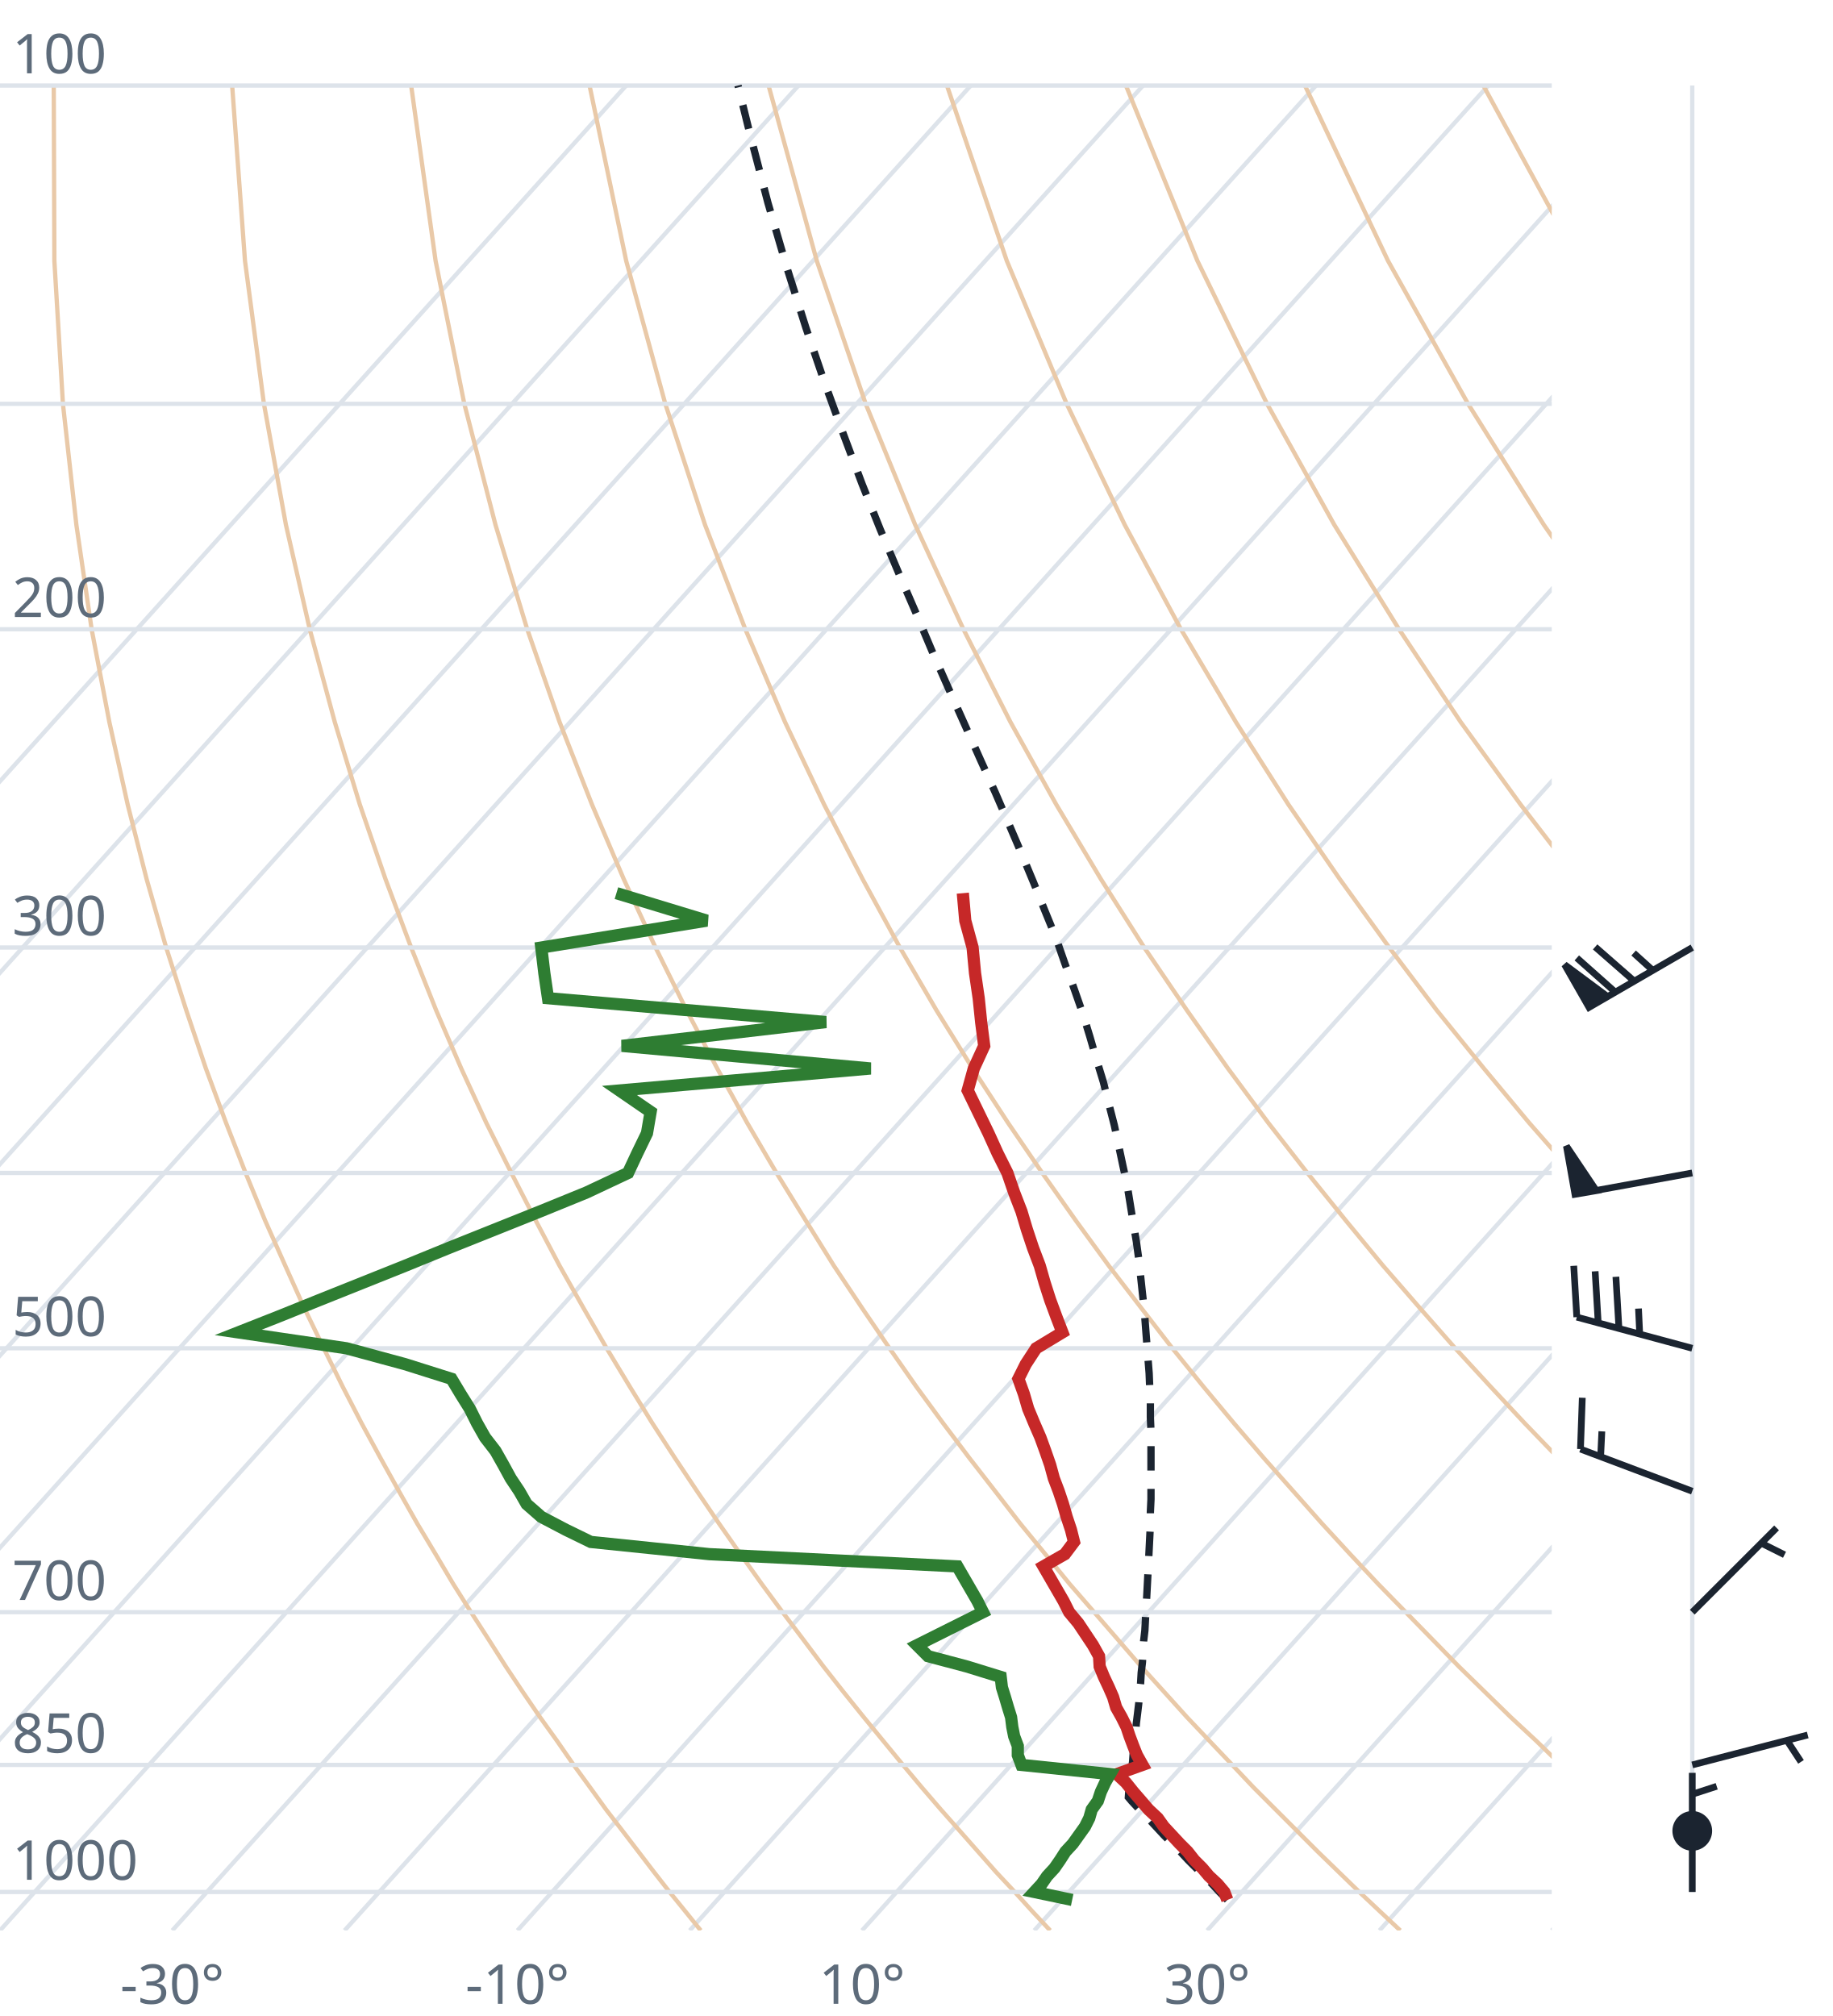
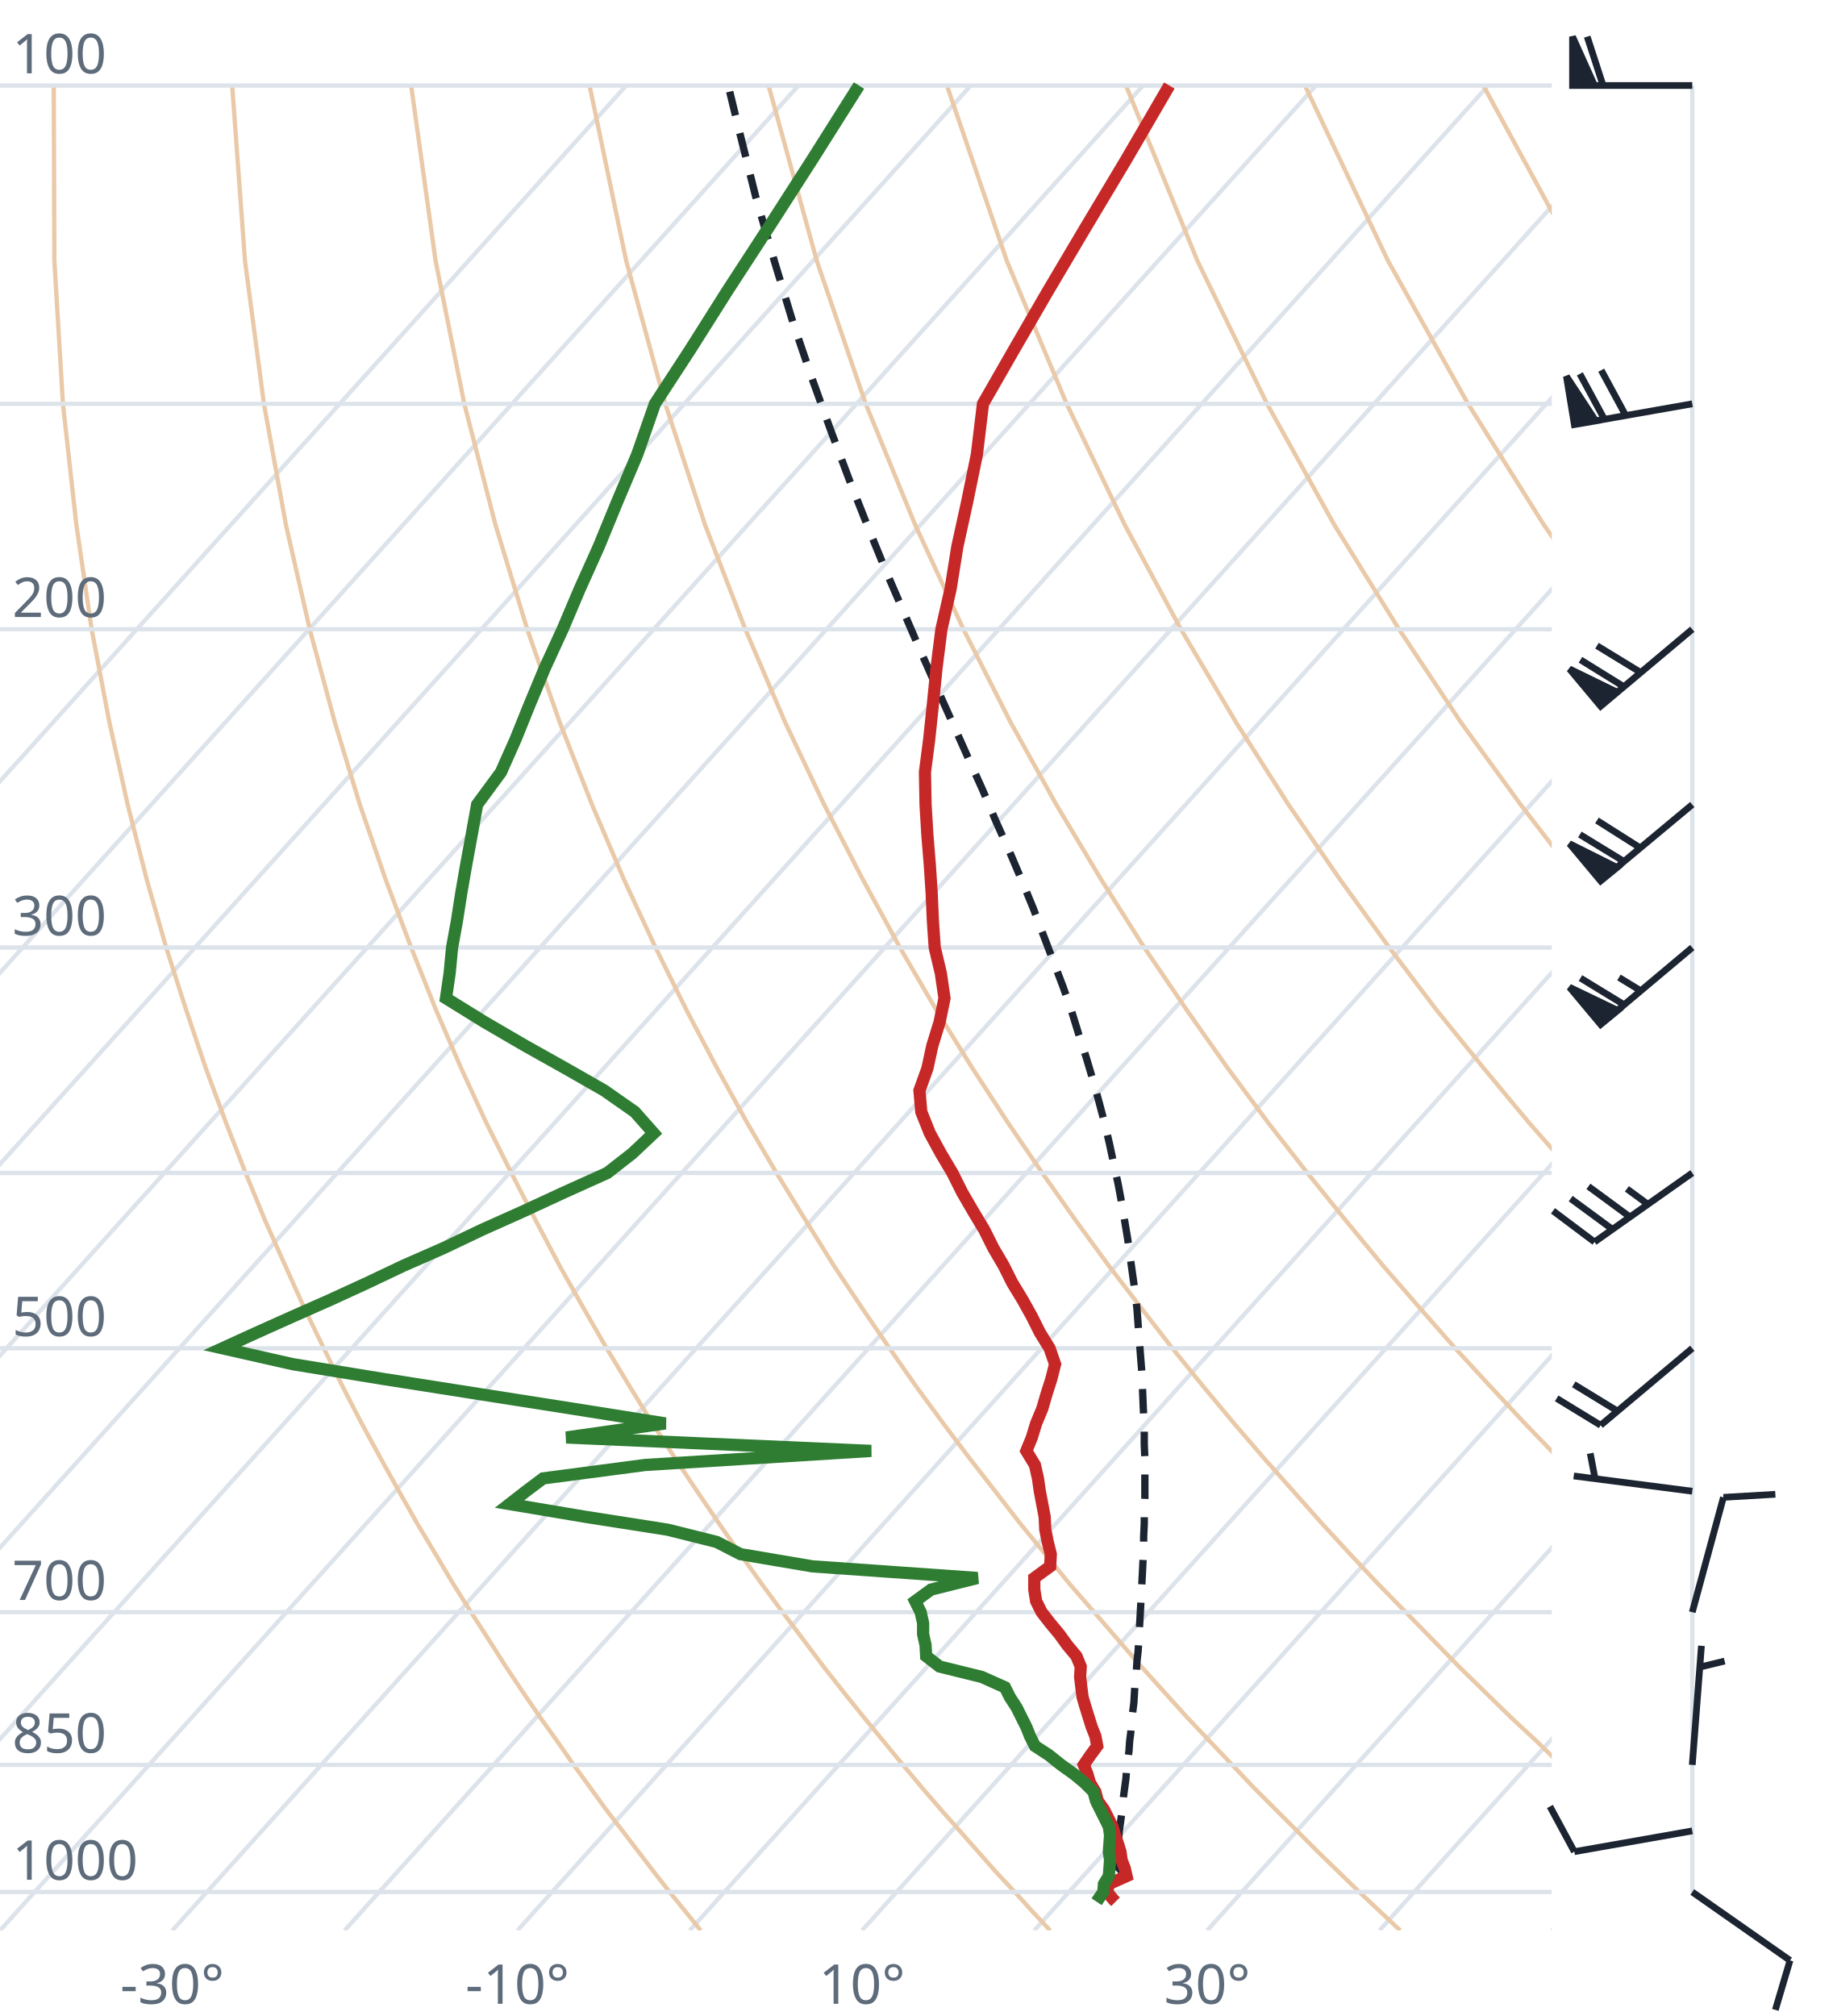
<svg xmlns="http://www.w3.org/2000/svg" viewBox="0 0 300 330" font-family="system-ui,sans-serif" font-size="9">
  <style>.g{stroke:#dde3ea;stroke-width:.7;fill:none}.ad{stroke:#e9c9a8;stroke-width:.7;fill:none}.t{stroke:#c62828;stroke-width:2;fill:none}.d{stroke:#2e7d32;stroke-width:2;fill:none}.pc{stroke:#1b2430;stroke-width:1.2;stroke-dasharray:4 3;fill:none}.barb{stroke:#1b2430;stroke-width:1.1;fill:#1b2430}text{fill:#5d6b7a}</style>
  <clipPath id="c">
    <rect x="0" y="0" width="254" height="316.0" />
  </clipPath>
  <g clip-path="url(#c)">
    <line class="g" x1="-169.3" y1="316.0" x2="102.5" y2="14.0" />
    <line class="g" x1="-141.1" y1="316.0" x2="130.7" y2="14.0" />
    <line class="g" x1="-112.9" y1="316.0" x2="158.9" y2="14.0" />
    <line class="g" x1="-84.7" y1="316.0" x2="187.1" y2="14.0" />
    <line class="g" x1="-56.4" y1="316.0" x2="215.4" y2="14.0" />
    <line class="g" x1="-28.2" y1="316.0" x2="243.6" y2="14.0" />
    <line class="g" x1="0.0" y1="316.0" x2="271.8" y2="14.0" />
    <line class="g" x1="28.2" y1="316.0" x2="300.0" y2="14.0" />
    <line class="g" x1="56.4" y1="316.0" x2="328.2" y2="14.0" />
    <line class="g" x1="84.7" y1="316.0" x2="356.5" y2="14.0" />
    <line class="g" x1="112.9" y1="316.0" x2="384.7" y2="14.0" />
    <line class="g" x1="141.1" y1="316.0" x2="412.9" y2="14.0" />
    <line class="g" x1="169.3" y1="316.0" x2="441.1" y2="14.0" />
    <line class="g" x1="197.6" y1="316.0" x2="469.4" y2="14.0" />
    <line class="g" x1="225.8" y1="316.0" x2="497.6" y2="14.0" />
    <line class="g" x1="254.0" y1="316.0" x2="525.8" y2="14.0" />
    <path class="ad" d="M114.7,316.0L112.2,312.9L109.6,309.7L107.1,306.5L104.5,303.1L101.9,299.7L99.2,296.2L96.6,292.6L93.9,288.9L91.2,285.0L88.4,281.1L85.6,277.0L82.8,272.8L80.0,268.4L77.1,263.9L74.2,259.3L71.3,254.4L68.3,249.4L65.3,244.1L62.3,238.7L59.2,233.0L56.1,227.0L53.0,220.7L49.8,214.1L46.7,207.2L43.4,199.8L40.2,192.0L37.0,183.8L33.7,174.9L30.5,165.4L27.2,155.1L24.0,143.9L20.9,131.7L17.9,118.2L15.0,103.0L12.5,85.9L10.3,66.1L8.9,42.7L8.8,14.0" />
    <path class="ad" d="M171.9,316.0L169.0,312.9L166.1,309.7L163.1,306.5L160.1,303.1L157.1,299.7L154.0,296.2L150.9,292.6L147.8,288.9L144.6,285.0L141.4,281.1L138.1,277.0L134.8,272.8L131.5,268.4L128.1,263.9L124.7,259.3L121.2,254.4L117.7,249.4L114.1,244.1L110.5,238.7L106.8,233.0L103.1,227.0L99.3,220.7L95.5,214.1L91.6,207.2L87.7,199.8L83.7,192.0L79.6,183.8L75.5,174.9L71.4,165.4L67.3,155.1L63.1,143.9L58.9,131.7L54.8,118.2L50.7,103.0L46.8,85.9L43.2,66.1L40.1,42.7L38.0,14.0" />
    <path class="ad" d="M229.2,316.0L225.9,312.9L222.5,309.7L219.2,306.5L215.7,303.1L212.3,299.7L208.8,296.2L205.2,292.6L201.7,288.9L198.0,285.0L194.3,281.1L190.6,277.0L186.8,272.8L183.0,268.4L179.1,263.9L175.1,259.3L171.1,254.4L167.0,249.4L162.9,244.1L158.7,238.7L154.4,233.0L150.0,227.0L145.6,220.7L141.1,214.1L136.5,207.2L131.9,199.8L127.1,192.0L122.3,183.8L117.4,174.9L112.4,165.4L107.3,155.1L102.1,143.9L96.9,131.7L91.6,118.2L86.3,103.0L81.1,85.9L76.0,66.1L71.3,42.7L67.3,14.0" />
    <path class="ad" d="M286.4,316.0L282.7,312.9L279.0,309.7L275.2,306.5L271.4,303.1L267.5,299.7L263.6,296.2L259.6,292.6L255.5,288.9L251.5,285.0L247.3,281.1L243.1,277.0L238.8,272.8L234.5,268.4L230.1,263.9L225.6,259.3L221.0,254.4L216.4,249.4L211.7,244.1L206.9,238.7L202.0,233.0L197.0,227.0L191.9,220.7L186.8,214.1L181.5,207.2L176.1,199.8L170.6,192.0L165.0,183.8L159.2,174.9L153.3,165.4L147.3,155.1L141.2,143.9L134.9,131.7L128.5,118.2L122.0,103.0L115.4,85.9L108.9,66.1L102.5,42.7L96.5,14.0" />
    <path class="ad" d="M343.6,316.0L339.5,312.9L335.4,309.7L331.2,306.5L327.0,303.1L322.7,299.7L318.3,296.2L313.9,292.6L309.4,288.9L304.9,285.0L300.3,281.1L295.6,277.0L290.8,272.8L286.0,268.4L281.0,263.9L276.0,259.3L270.9,254.4L265.7,249.4L260.5,244.1L255.1,238.7L249.6,233.0L244.0,227.0L238.2,220.7L232.4,214.1L226.4,207.2L220.3,199.8L214.0,192.0L207.6,183.8L201.0,174.9L194.3,165.4L187.3,155.1L180.2,143.9L172.9,131.7L165.4,118.2L157.7,103.0L149.8,85.9L141.7,66.1L133.7,42.7L125.8,14.0" />
    <path class="ad" d="M400.9,316.0L396.4,312.9L391.9,309.7L387.3,306.5L382.6,303.1L377.9,299.7L373.1,296.2L368.2,292.6L363.3,288.9L358.3,285.0L353.2,281.1L348.1,277.0L342.8,272.8L337.5,268.4L332.0,263.9L326.5,259.3L320.9,254.4L315.1,249.4L309.2,244.1L303.3,238.7L297.2,233.0L290.9,227.0L284.6,220.7L278.0,214.1L271.4,207.2L264.5,199.8L257.5,192.0L250.3,183.8L242.9,174.9L235.2,165.4L227.4,155.1L219.3,143.9L210.9,131.7L202.3,118.2L193.3,103.0L184.1,85.9L174.6,66.1L164.8,42.7L155.0,14.0" />
    <path class="ad" d="M458.1,316.0L453.2,312.9L448.3,309.7L443.3,306.5L438.2,303.1L433.1,299.7L427.9,296.2L422.6,292.6L417.2,288.9L411.7,285.0L406.2,281.1L400.5,277.0L394.8,272.8L389.0,268.4L383.0,263.9L376.9,259.3L370.8,254.4L364.5,249.4L358.0,244.1L351.5,238.7L344.8,233.0L337.9,227.0L330.9,220.7L323.7,214.1L316.3,207.2L308.7,199.8L300.9,192.0L292.9,183.8L284.7,174.9L276.2,165.4L267.4,155.1L258.3,143.9L248.9,131.7L239.1,118.2L229.0,103.0L218.4,85.9L207.4,66.1L196.0,42.7L184.3,14.0" />
    <path class="ad" d="M515.3,316.0L510.1,312.9L504.7,309.7L499.3,306.5L493.9,303.1L488.3,299.7L482.7,296.2L476.9,292.6L471.1,288.9L465.2,285.0L459.2,281.1L453.0,277.0L446.8,272.8L440.5,268.4L434.0,263.9L427.4,259.3L420.7,254.4L413.8,249.4L406.8,244.1L399.7,238.7L392.4,233.0L384.9,227.0L377.2,220.7L369.3,214.1L361.2,207.2L352.9,199.8L344.4,192.0L335.6,183.8L326.5,174.9L317.1,165.4L307.4,155.1L297.4,143.9L286.9,131.7L276.0,118.2L264.6,103.0L252.7,85.9L240.3,66.1L227.2,42.7L213.6,14.0" />
    <path class="ad" d="M572.6,316.0L566.9,312.9L561.2,309.7L555.4,306.5L549.5,303.1L543.5,299.7L537.4,296.2L531.3,292.6L525.0,288.9L518.6,285.0L512.1,281.1L505.5,277.0L498.8,272.8L491.9,268.4L485.0,263.9L477.9,259.3L470.6,254.4L463.2,249.4L455.6,244.1L447.9,238.7L439.9,233.0L431.8,227.0L423.5,220.7L415.0,214.1L406.2,207.2L397.2,199.8L387.9,192.0L378.3,183.8L368.4,174.9L358.1,165.4L347.5,155.1L336.4,143.9L324.9,131.7L312.9,118.2L300.3,103.0L287.1,85.9L273.1,66.1L258.4,42.7L242.8,14.0" />
    <path class="ad" d="M629.8,316.0L623.8,312.9L617.6,309.7L611.4,306.5L605.1,303.1L598.7,299.7L592.2,296.2L585.6,292.6L578.9,288.9L572.0,285.0L565.1,281.1L558.0,277.0L550.8,272.8L543.4,268.4L536.0,263.9L528.3,259.3L520.5,254.4L512.5,249.4L504.4,244.1L496.1,238.7L487.5,233.0L478.8,227.0L469.8,220.7L460.6,214.1L451.1,207.2L441.4,199.8L431.3,192.0L420.9,183.8L410.2,174.9L399.1,165.4L387.5,155.1L375.5,143.9L362.9,131.7L349.8,118.2L335.9,103.0L321.4,85.9L306.0,66.1L289.6,42.7L272.1,14.0" />
    <line class="g" x1="0" y1="309.7" x2="254" y2="309.7" />
    <line class="g" x1="0" y1="288.9" x2="254" y2="288.9" />
    <line class="g" x1="0" y1="263.9" x2="254" y2="263.9" />
    <line class="g" x1="0" y1="220.7" x2="254" y2="220.7" />
    <line class="g" x1="0" y1="192.0" x2="254" y2="192.0" />
    <line class="g" x1="0" y1="155.1" x2="254" y2="155.1" />
    <line class="g" x1="0" y1="103.0" x2="254" y2="103.0" />
    <line class="g" x1="0" y1="66.1" x2="254" y2="66.1" />
    <line class="g" x1="0" y1="14.0" x2="254" y2="14.0" />
-     <path class="pc" d="M200.9,311.0L199.6,309.7L198.4,308.4L197.1,307.1L195.8,305.8L194.5,304.5L193.2,303.1L191.9,301.8L190.5,300.4L189.2,299.0L187.9,297.6L186.5,296.2L185.2,294.8L184.7,294.2L184.8,292.8L185.0,291.3L185.2,289.8L185.4,288.3L185.5,286.8L185.7,285.2L185.9,283.6L186.0,282.1L186.2,280.5L186.4,278.8L186.5,277.2L186.7,275.5L186.8,273.8L187.0,272.1L187.1,270.4L187.2,268.6L187.4,266.9L187.5,265.0L187.6,263.2L187.7,261.4L187.8,259.5L187.9,257.6L188.0,255.6L188.1,253.6L188.2,251.6L188.3,249.6L188.3,247.5L188.4,245.4L188.4,243.3L188.4,241.1L188.4,238.9L188.4,236.7L188.4,234.4L188.3,232.0L188.3,229.7L188.2,227.3L188.1,224.8L187.9,222.3L187.7,219.7L187.5,217.1L187.3,214.4L187.0,211.7L186.7,208.9L186.4,206.1L186.0,203.2L185.5,200.2L185.0,197.1L184.5,194.0L183.8,190.8L183.1,187.5L182.4,184.2L181.5,180.7L180.6,177.1L179.5,173.5L178.4,169.7L177.2,165.8L175.8,161.8L174.3,157.7L172.8,153.4L171.0,149.0L169.2,144.5L167.2,139.7L165.1,134.8L162.9,129.7L160.5,124.4L158.0,118.8L155.4,113.0L152.7,106.9L150.0,100.5L147.1,93.8L144.1,86.7L141.1,79.2L138.1,71.2L135.0,62.7L131.9,53.6L128.8,43.8L125.7,33.2L122.7,21.7L120.8,14.0" />
-     <path class="t" d="M200.9,311.0L200.4,309.7L199.3,308.4L197.9,307.1L196.8,305.8L195.5,304.5L194.4,303.1L193.1,301.8L191.8,300.4L190.5,299.0L189.5,297.6L188.0,296.2L186.8,294.8L185.5,293.3L184.3,291.8L182.8,290.4L187.0,288.9L186.1,287.3L185.5,285.8L184.9,284.2L184.4,282.7L183.6,281.1L182.7,279.5L182.2,277.8L181.5,276.2L180.7,274.5L180.0,272.8L179.9,271.1L178.9,269.3L177.7,267.5L176.5,265.7L175.0,263.9L174.1,262.1L173.0,260.2L171.9,258.3L170.8,256.4L174.3,254.4L175.8,252.4L175.3,250.4L174.6,248.3L174.0,246.2L173.3,244.1L172.5,242.0L171.9,239.8L171.1,237.5L170.3,235.3L169.3,233.0L168.3,230.6L167.6,228.2L166.7,225.7L167.9,223.3L169.6,220.7L173.9,218.1L172.9,215.5L171.9,212.8L171.0,210.0L170.2,207.2L169.1,204.3L168.1,201.3L167.2,198.3L166.0,195.2L164.9,192.0L163.3,188.8L161.8,185.5L160.1,182.0L158.4,178.5L159.4,174.9L161.1,171.2L160.6,167.3L160.2,163.4L159.6,159.3L159.2,155.1L158.0,150.7L157.6,146.2" />
-     <path class="d" d="M175.5,311.0L169.3,309.7L170.5,308.4L171.4,307.1L172.6,305.8L173.5,304.5L174.4,303.1L175.6,301.8L176.6,300.4L177.6,299.0L178.3,297.6L178.7,296.2L179.7,294.8L180.2,293.3L180.9,291.8L181.7,290.4L167.2,288.9L166.6,287.3L166.6,285.8L166.0,284.2L165.7,282.7L165.5,281.1L165.0,279.5L164.5,277.8L164.0,276.2L163.8,274.5L158.3,272.8L151.9,271.1L150.1,269.3L153.7,267.5L157.3,265.7L160.9,263.9L160.0,262.1L158.9,260.2L157.8,258.3L156.7,256.4L116.1,254.4L96.7,252.4L92.6,250.4L88.6,248.3L86.2,246.2L85.0,244.1L83.6,242.0L82.4,239.8L81.1,237.5L79.4,235.3L78.1,233.0L76.9,230.6L75.4,228.2L73.9,225.7L66.3,223.3L56.7,220.7L39.0,218.1L45.6,215.5L52.3,212.8L59.3,210.0L66.3,207.2L73.4,204.3L80.9,201.3L88.4,198.3L96.0,195.2L102.8,192.0L104.3,188.8L105.9,185.5L106.5,182.0L101.4,178.5L142.5,174.9L101.8,171.2L135.2,167.3L89.7,163.4L89.1,159.3L88.6,155.1L115.7,150.7L100.9,146.2" />
+     <path class="pc" d="M184.5,307.3L183.3,306.0L182.5,305.2L182.7,303.9L182.9,302.5L183.1,301.1L183.2,299.8L183.4,298.4L183.6,296.9L183.8,295.5L183.9,294.1L184.1,292.6L184.3,291.1L184.4,289.7L184.6,288.1L184.8,286.6L184.9,285.1L185.1,283.5L185.2,281.9L185.4,280.3L185.6,278.7L185.7,277.0L185.8,275.4L186.0,273.7L186.1,272.0L186.3,270.2L186.4,268.5L186.5,266.7L186.6,264.9L186.7,263.1L186.8,261.2L186.9,259.3L187.0,257.4L187.1,255.4L187.2,253.5L187.2,251.5L187.3,249.4L187.3,247.4L187.4,245.2L187.4,243.1L187.4,240.9L187.4,238.7L187.3,236.5L187.3,234.2L187.2,231.8L187.1,229.5L187.0,227.0L186.9,224.6L186.7,222.1L186.5,219.5L186.3,216.9L186.1,214.2L185.8,211.5L185.4,208.7L185.0,205.8L184.6,202.9L184.1,199.9L183.6,196.9L183.0,193.7L182.3,190.5L181.6,187.2L180.8,183.8L179.9,180.4L178.9,176.8L177.8,173.1L176.6,169.4L175.4,165.5L174.0,161.5L172.4,157.3L170.8,153.1L169.1,148.6L167.2,144.0L165.2,139.3L163.0,134.4L160.8,129.2L158.4,123.9L155.9,118.3L153.3,112.5L150.6,106.4L147.8,99.9L144.9,93.2L142.0,86.1L139.0,78.5L136.0,70.5L132.9,61.9L129.8,52.8L126.8,42.9L123.7,32.2L120.8,20.6L119.2,14.0" />
+     <path class="t" d="M182.6,311.3L182.3,311.0L181.2,309.7L181.5,308.4L184.4,307.1L184.1,305.8L183.6,304.5L183.4,303.1L183.0,301.8L182.5,300.4L182.1,299.0L181.4,297.6L180.7,296.2L179.7,294.8L179.3,293.3L178.4,291.8L178.0,290.4L177.4,288.9L178.5,287.3L179.6,285.8L179.3,284.2L178.7,282.7L178.2,281.1L177.7,279.5L177.2,277.8L177.0,276.2L176.8,274.5L176.9,272.8L176.2,271.1L174.7,269.3L173.4,267.5L171.9,265.7L170.5,263.9L169.6,262.1L169.3,260.2L169.3,258.3L171.9,256.4L172.0,254.4L171.5,252.4L171.1,250.4L171.0,248.3L170.6,246.2L170.2,244.1L169.9,242.0L169.4,239.8L168.0,237.5L168.9,235.3L169.6,233.0L170.6,230.6L171.3,228.2L172.1,225.7L172.7,223.3L171.8,220.7L170.2,218.1L168.9,215.5L167.4,212.8L165.7,210.0L164.3,207.2L162.6,204.3L161.1,201.3L159.3,198.3L157.5,195.2L155.9,192.0L154.0,188.8L152.2,185.5L150.8,182.0L150.5,178.5L151.8,174.9L152.6,171.2L153.8,167.3L154.6,163.4L154.0,159.3L153.0,155.1L152.7,150.7L152.5,146.2L152.2,141.6L151.8,136.7L151.5,131.7L151.4,126.4L152.1,121.0L152.7,115.3L153.3,109.3L154.1,103.0L155.6,96.4L156.7,89.5L158.3,82.2L159.9,74.4L160.9,66.1L166.0,57.2L171.5,47.7L177.6,37.4L184.3,26.2L191.4,14.0" />
+     <path class="d" d="M179.5,311.3L179.7,311.0L180.6,309.7L180.7,308.4L181.5,307.1L181.6,305.8L181.7,304.5L181.5,303.1L181.6,301.8L181.7,300.4L181.5,299.0L180.8,297.6L180.1,296.2L179.4,294.8L179.0,293.3L177.5,291.8L175.8,290.4L173.7,288.9L171.7,287.3L169.4,285.8L168.6,284.2L168.0,282.7L167.2,281.1L166.4,279.5L165.3,277.8L164.5,276.2L160.7,274.5L153.8,272.8L151.6,271.1L151.5,269.3L151.1,267.5L151.1,265.7L150.7,263.9L149.8,262.1L152.4,260.2L160.0,258.3L133.0,256.4L121.2,254.4L117.3,252.4L109.3,250.4L95.9,248.3L83.4,246.2L86.1,244.1L88.9,242.0L105.6,239.8L142.6,237.5L92.7,235.3L108.9,233.0L93.8,230.6L78.5,228.2L62.6,225.7L47.9,223.3L36.4,220.7L42.1,218.1L47.9,215.5L54.0,212.8L60.1,210.0L66.0,207.2L72.6,204.3L78.9,201.3L85.6,198.3L92.3,195.2L99.4,192.0L103.5,188.8L107.0,185.5L103.9,182.0L98.9,178.5L92.6,174.9L86.0,171.2L79.3,167.3L73.0,163.4L73.6,159.3L74.0,155.1L74.8,150.7L75.5,146.2L76.3,141.6L77.2,136.7L78.1,131.7L82.0,126.4L84.4,121.0L86.7,115.3L89.2,109.3L92.1,103.0L94.9,96.4L98.0,89.5L101.0,82.2L104.3,74.4L107.2,66.1L113.0,57.2L119.0,47.7L125.7,37.4L132.9,26.2L140.6,14.0" />
  </g>
  <text x="2" y="307.7">1000</text>
  <text x="2" y="286.9">850</text>
  <text x="2" y="261.9">700</text>
  <text x="2" y="218.7">500</text>
  <text x="2" y="153.1">300</text>
  <text x="2" y="101.0">200</text>
  <text x="2" y="12.0">100</text>
  <text x="28.2" y="328" text-anchor="middle">-30°</text>
  <text x="84.7" y="328" text-anchor="middle">-10°</text>
  <text x="141.1" y="328" text-anchor="middle">10°</text>
  <text x="197.6" y="328" text-anchor="middle">30°</text>
  <line class="g" x1="277.0" y1="309.7" x2="277.0" y2="14.0" />
-   <path class="barb" d="M277.0,309.7L277.0,290.2M277.0,293.7L281.0,292.4" />
-   <circle class="barb" cx="277.0" cy="299.7" r="2.7" fill="none" />
-   <path class="barb" d="M277.0,288.9L295.9,284.0M292.5,284.9L294.8,288.4" />
-   <path class="barb" d="M277.0,263.9L290.8,250.1M288.3,252.6L292.1,254.5" />
-   <path class="barb" d="M277.0,244.1L258.7,237.2M258.7,237.2L259.0,228.8M262.0,238.5L262.2,234.3" />
-   <path class="barb" d="M277.0,220.7L258.1,215.6M258.1,215.6L257.6,207.2M261.6,216.5L261.1,208.1M265.0,217.5L264.5,209.0M268.4,218.4L268.2,214.2" />
-   <path class="barb" d="M277.0,192.0L257.8,195.5M257.8,195.5L256.4,187.6L261.3,194.9Z" />
-   <path class="barb" d="M277.0,155.1L260.1,164.9M260.1,164.9L256.1,157.9L263.1,163.1ZM264.4,162.4L258.1,156.8M267.5,160.6L261.1,155.0M270.5,158.8L267.4,156.0" />
+   <path class="barb" d="M277.0,309.7L293.0,320.9M293.0,320.9L290.6,329.0" />
+   <path class="barb" d="M277.0,299.7L257.7,303.1M257.7,303.1L253.7,295.7" />
+   <path class="barb" d="M277.0,288.9L278.5,269.4M278.2,272.9L282.3,271.9" />
+   <path class="barb" d="M277.0,263.9L282.1,245.1M282.1,245.1L290.6,244.6" />
+   <path class="barb" d="M277.0,244.1L257.6,241.6M261.1,242.1L260.3,237.9" />
+   <path class="barb" d="M277.0,220.7L262.0,233.3M262.0,233.3L254.8,228.9M264.8,231.0L257.6,226.6" />
+   <path class="barb" d="M277.0,192.0L261.0,203.3M261.0,203.3L254.2,198.2M263.9,201.2L257.1,196.2M266.8,199.2L260.0,194.2M269.7,197.1L266.3,194.6" />
+   <path class="barb" d="M277.0,155.1L262.0,167.7M262.0,167.7L256.9,161.6L264.8,165.4ZM265.9,164.5L258.7,160.1M268.6,162.2L265.0,160.0" />
+   <path class="barb" d="M277.0,131.7L262.0,144.2M262.0,144.2L256.9,138.1L264.7,142.0ZM265.8,141.0L258.6,136.6M268.5,138.8L261.4,134.3" />
+   <path class="barb" d="M277.0,103.0L262.0,115.6M262.0,115.6L256.9,109.5L264.7,113.3ZM265.8,112.4L258.7,108.0M268.6,110.1L261.4,105.7" />
+   <path class="barb" d="M277.0,66.1L257.7,69.5M257.7,69.5L256.4,61.6L261.2,68.9ZM262.6,68.6L258.6,61.2M266.1,68.0L262.1,60.6" />
+   <path class="barb" d="M277.0,14.0L257.4,14.0M257.4,14.0L257.4,6.0L261.0,14.0ZM262.4,14.0L259.8,6.0" />
</svg>
